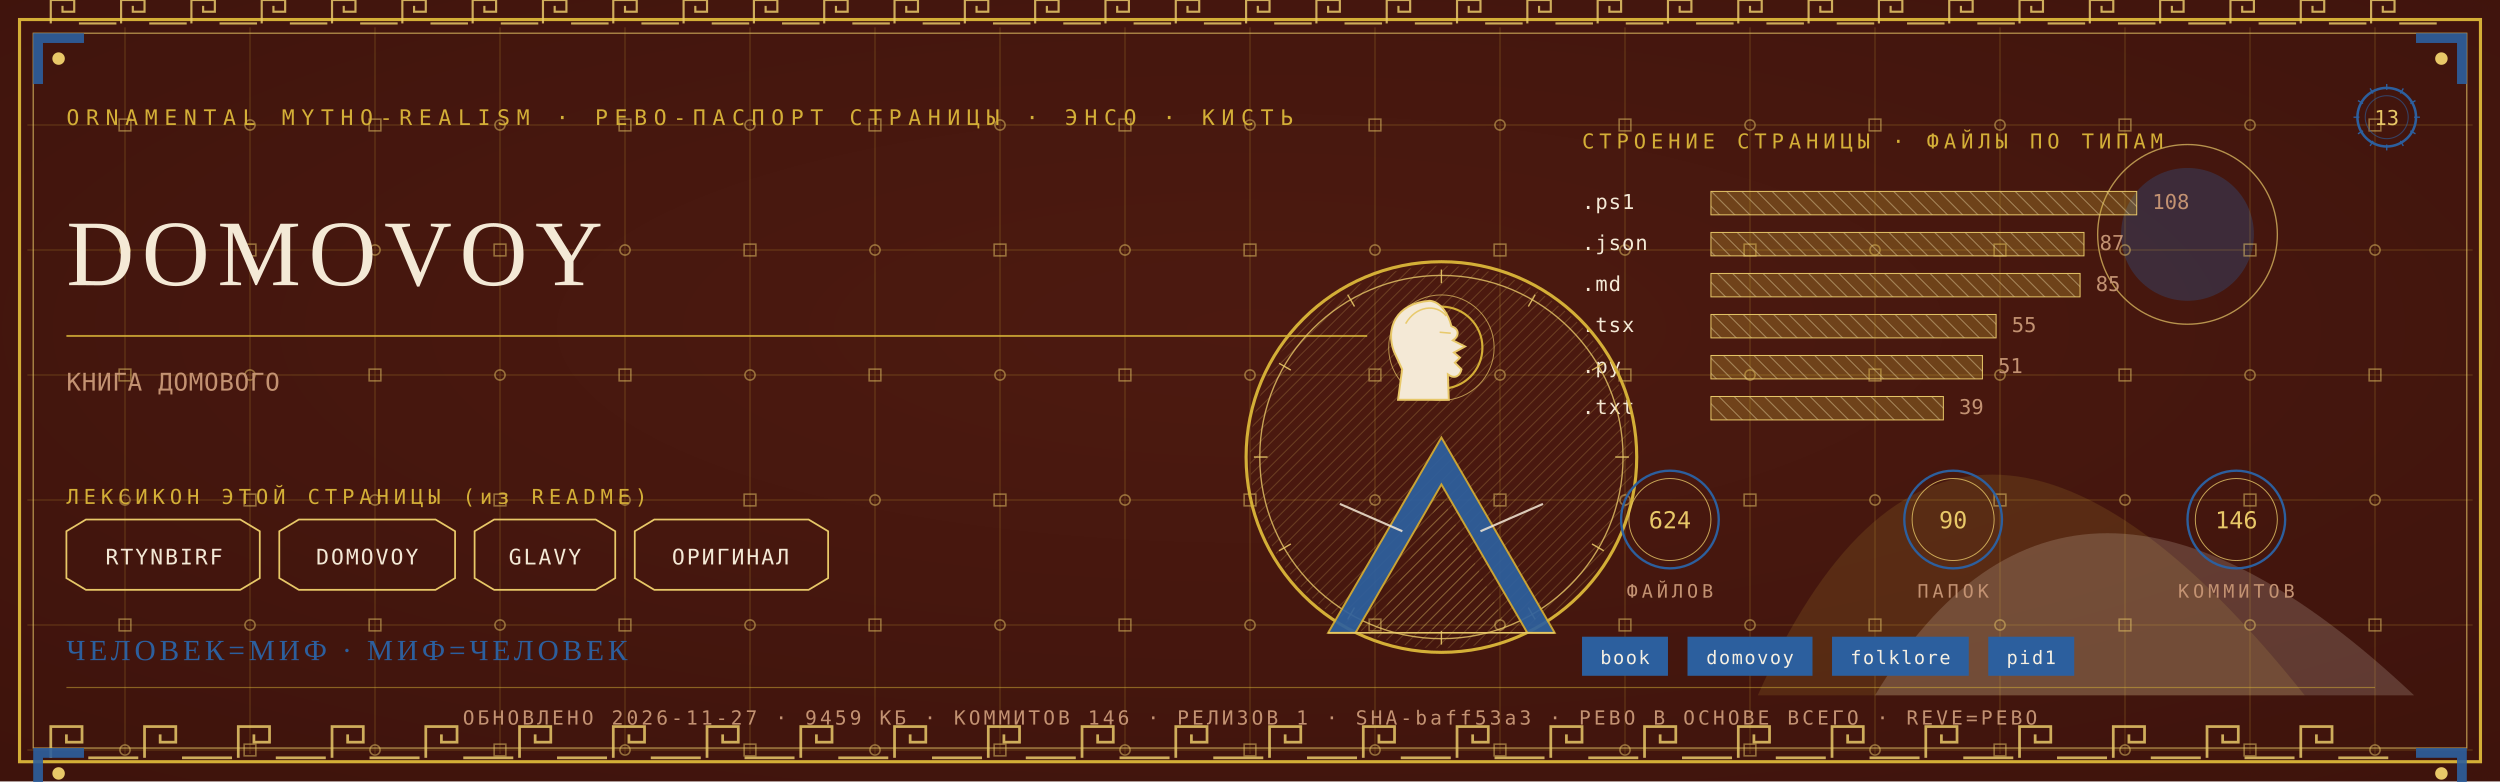
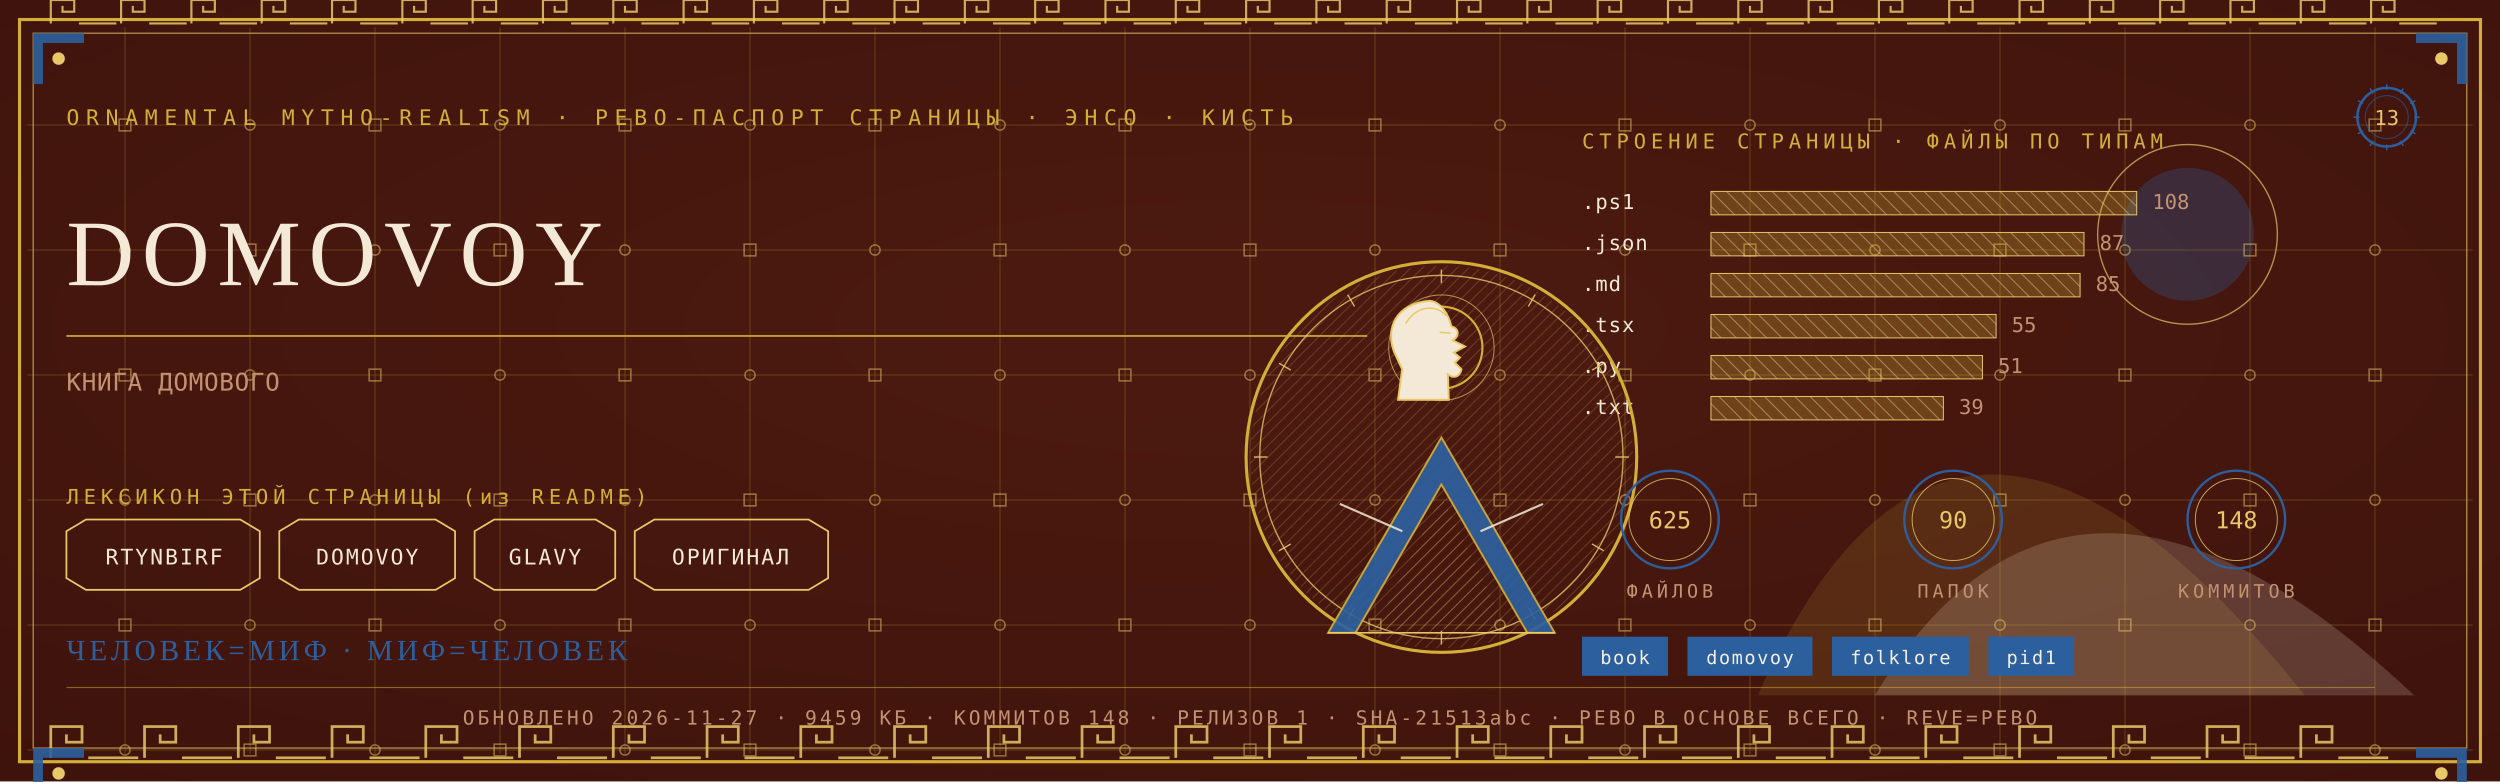
<svg xmlns="http://www.w3.org/2000/svg" viewBox="0 0 1280 400" width="1280" height="400">
  <defs>
    <radialGradient id="rp13" cx="0.5" cy="0.42" r="1.1">
      <stop offset="0" stop-color="#4E1A10" />
      <stop offset="1" stop-color="#38100A" />
    </radialGradient>
    <pattern id="hatchm" width="4.2" height="4.2" patternUnits="userSpaceOnUse" patternTransform="rotate(45)">
      <rect width="4.2" height="4.2" fill="none" />
      <line x1="0" y1="0" x2="0" y2="4.2" stroke="#E8C868" stroke-width="0.5" />
    </pattern>
    <pattern id="hatchv" width="5.5" height="5.5" patternUnits="userSpaceOnUse" patternTransform="rotate(-45)">
      <rect width="5.5" height="5.5" fill="none" />
      <line x1="0" y1="0" x2="0" y2="5.5" stroke="#F4E9D6" stroke-width="0.5" />
    </pattern>
  </defs>
  <rect width="1280" height="400" fill="#38100A" />
  <rect width="1280" height="400" fill="url(#rp13)" opacity="0.94" />
  <path d="M 900 356 Q 1000 130 1180 356 Z" fill="#D4AF37" opacity="0.14" />
  <path d="M 960 356 Q 1060 190 1236 356 Z" fill="#F4E9D6" opacity="0.18" />
  <circle cx="1120" cy="120" r="34" fill="#2C5F9E" opacity="0.30" />
  <circle cx="1120" cy="120" r="46" fill="none" stroke="#E8C868" stroke-width="0.7" opacity="0.7" />
  <g stroke="#D4AF37" stroke-width="0.45" opacity="0.30">
    <line x1="64" y1="14" x2="64" y2="386" />
    <line x1="128" y1="14" x2="128" y2="386" />
    <line x1="192" y1="14" x2="192" y2="386" />
    <line x1="256" y1="14" x2="256" y2="386" />
    <line x1="320" y1="14" x2="320" y2="386" />
    <line x1="384" y1="14" x2="384" y2="386" />
    <line x1="448" y1="14" x2="448" y2="386" />
    <line x1="512" y1="14" x2="512" y2="386" />
    <line x1="576" y1="14" x2="576" y2="386" />
    <line x1="640" y1="14" x2="640" y2="386" />
    <line x1="704" y1="14" x2="704" y2="386" />
    <line x1="768" y1="14" x2="768" y2="386" />
    <line x1="832" y1="14" x2="832" y2="386" />
    <line x1="896" y1="14" x2="896" y2="386" />
    <line x1="960" y1="14" x2="960" y2="386" />
    <line x1="1024" y1="14" x2="1024" y2="386" />
    <line x1="1088" y1="14" x2="1088" y2="386" />
    <line x1="1152" y1="14" x2="1152" y2="386" />
    <line x1="1216" y1="14" x2="1216" y2="386" />
    <line x1="14" y1="64" x2="1266" y2="64" />
    <line x1="14" y1="128" x2="1266" y2="128" />
    <line x1="14" y1="192" x2="1266" y2="192" />
    <line x1="14" y1="256" x2="1266" y2="256" />
    <line x1="14" y1="320" x2="1266" y2="320" />
    <line x1="14" y1="384" x2="1266" y2="384" />
  </g>
  <g fill="none" stroke="#E8C868" stroke-width="0.8" opacity="0.5">
    <rect x="61" y="61" width="6" height="6" />
    <circle cx="64" cy="128" r="2.6" />
    <rect x="61" y="189" width="6" height="6" />
    <circle cx="64" cy="256" r="2.6" />
    <rect x="61" y="317" width="6" height="6" />
    <circle cx="64" cy="384" r="2.6" />
    <circle cx="128" cy="64" r="2.6" />
    <rect x="125" y="125" width="6" height="6" />
    <circle cx="128" cy="192" r="2.6" />
    <rect x="125" y="253" width="6" height="6" />
    <circle cx="128" cy="320" r="2.6" />
    <rect x="125" y="381" width="6" height="6" />
    <rect x="189" y="61" width="6" height="6" />
    <circle cx="192" cy="128" r="2.6" />
    <rect x="189" y="189" width="6" height="6" />
    <circle cx="192" cy="256" r="2.6" />
    <rect x="189" y="317" width="6" height="6" />
    <circle cx="192" cy="384" r="2.6" />
    <circle cx="256" cy="64" r="2.6" />
    <rect x="253" y="125" width="6" height="6" />
    <circle cx="256" cy="192" r="2.6" />
    <rect x="253" y="253" width="6" height="6" />
    <circle cx="256" cy="320" r="2.6" />
    <rect x="253" y="381" width="6" height="6" />
    <rect x="317" y="61" width="6" height="6" />
    <circle cx="320" cy="128" r="2.6" />
    <rect x="317" y="189" width="6" height="6" />
    <circle cx="320" cy="256" r="2.6" />
    <rect x="317" y="317" width="6" height="6" />
    <circle cx="320" cy="384" r="2.6" />
    <circle cx="384" cy="64" r="2.6" />
    <rect x="381" y="125" width="6" height="6" />
    <circle cx="384" cy="192" r="2.6" />
    <rect x="381" y="253" width="6" height="6" />
    <circle cx="384" cy="320" r="2.6" />
    <rect x="381" y="381" width="6" height="6" />
    <rect x="445" y="61" width="6" height="6" />
    <circle cx="448" cy="128" r="2.6" />
    <rect x="445" y="189" width="6" height="6" />
    <circle cx="448" cy="256" r="2.6" />
    <rect x="445" y="317" width="6" height="6" />
    <circle cx="448" cy="384" r="2.6" />
    <circle cx="512" cy="64" r="2.6" />
    <rect x="509" y="125" width="6" height="6" />
    <circle cx="512" cy="192" r="2.6" />
    <rect x="509" y="253" width="6" height="6" />
    <circle cx="512" cy="320" r="2.6" />
    <rect x="509" y="381" width="6" height="6" />
    <rect x="573" y="61" width="6" height="6" />
    <circle cx="576" cy="128" r="2.6" />
    <rect x="573" y="189" width="6" height="6" />
    <circle cx="576" cy="256" r="2.6" />
    <rect x="573" y="317" width="6" height="6" />
    <circle cx="576" cy="384" r="2.6" />
    <circle cx="640" cy="64" r="2.6" />
    <rect x="637" y="125" width="6" height="6" />
    <circle cx="640" cy="192" r="2.6" />
    <rect x="637" y="253" width="6" height="6" />
    <circle cx="640" cy="320" r="2.6" />
    <rect x="637" y="381" width="6" height="6" />
    <rect x="701" y="61" width="6" height="6" />
    <circle cx="704" cy="128" r="2.6" />
    <rect x="701" y="189" width="6" height="6" />
    <circle cx="704" cy="256" r="2.6" />
    <rect x="701" y="317" width="6" height="6" />
    <circle cx="704" cy="384" r="2.6" />
    <circle cx="768" cy="64" r="2.6" />
    <rect x="765" y="125" width="6" height="6" />
    <circle cx="768" cy="192" r="2.6" />
    <rect x="765" y="253" width="6" height="6" />
    <circle cx="768" cy="320" r="2.6" />
    <rect x="765" y="381" width="6" height="6" />
    <rect x="829" y="61" width="6" height="6" />
    <circle cx="832" cy="128" r="2.6" />
    <rect x="829" y="189" width="6" height="6" />
    <circle cx="832" cy="256" r="2.6" />
    <rect x="829" y="317" width="6" height="6" />
    <circle cx="832" cy="384" r="2.6" />
    <circle cx="896" cy="64" r="2.6" />
    <rect x="893" y="125" width="6" height="6" />
    <circle cx="896" cy="192" r="2.6" />
    <rect x="893" y="253" width="6" height="6" />
    <circle cx="896" cy="320" r="2.6" />
    <rect x="893" y="381" width="6" height="6" />
    <rect x="957" y="61" width="6" height="6" />
    <circle cx="960" cy="128" r="2.6" />
    <rect x="957" y="189" width="6" height="6" />
    <circle cx="960" cy="256" r="2.6" />
    <rect x="957" y="317" width="6" height="6" />
    <circle cx="960" cy="384" r="2.6" />
    <circle cx="1024" cy="64" r="2.6" />
    <rect x="1021" y="125" width="6" height="6" />
    <circle cx="1024" cy="192" r="2.6" />
    <rect x="1021" y="253" width="6" height="6" />
    <circle cx="1024" cy="320" r="2.6" />
    <rect x="1021" y="381" width="6" height="6" />
    <rect x="1085" y="61" width="6" height="6" />
    <circle cx="1088" cy="128" r="2.6" />
    <rect x="1085" y="189" width="6" height="6" />
    <circle cx="1088" cy="256" r="2.6" />
    <rect x="1085" y="317" width="6" height="6" />
    <circle cx="1088" cy="384" r="2.6" />
    <circle cx="1152" cy="64" r="2.6" />
    <rect x="1149" y="125" width="6" height="6" />
    <circle cx="1152" cy="192" r="2.6" />
    <rect x="1149" y="253" width="6" height="6" />
    <circle cx="1152" cy="320" r="2.6" />
    <rect x="1149" y="381" width="6" height="6" />
    <rect x="1213" y="61" width="6" height="6" />
    <circle cx="1216" cy="128" r="2.6" />
    <rect x="1213" y="189" width="6" height="6" />
    <circle cx="1216" cy="256" r="2.6" />
    <rect x="1213" y="317" width="6" height="6" />
    <circle cx="1216" cy="384" r="2.6" />
  </g>
  <rect x="10" y="10" width="1260" height="380" fill="none" stroke="#D4AF37" stroke-width="1.6" />
  <rect x="17" y="17" width="1246" height="366" fill="none" stroke="#E8C868" stroke-width="0.6" opacity="0.75" />
  <g fill="none" stroke="#E8C868" stroke-width="1.4" opacity="0.85">
    <path d="M 26 388 L 26 372 L 42 372 L 42 380.0 L 34.0 380.0 L 34.0 376.0" />
    <line x1="45.2" y1="388" x2="70.8" y2="388" />
    <path d="M 74 388 L 74 372 L 90 372 L 90 380.0 L 82.0 380.0 L 82.0 376.0" />
    <line x1="93.2" y1="388" x2="118.8" y2="388" />
    <path d="M 122 388 L 122 372 L 138 372 L 138 380.0 L 130.0 380.0 L 130.0 376.0" />
    <line x1="141.2" y1="388" x2="166.8" y2="388" />
    <path d="M 170 388 L 170 372 L 186 372 L 186 380.0 L 178.0 380.0 L 178.0 376.0" />
    <line x1="189.2" y1="388" x2="214.8" y2="388" />
    <path d="M 218 388 L 218 372 L 234 372 L 234 380.0 L 226.0 380.0 L 226.0 376.0" />
    <line x1="237.2" y1="388" x2="262.8" y2="388" />
    <path d="M 266 388 L 266 372 L 282 372 L 282 380.0 L 274.0 380.0 L 274.0 376.0" />
    <line x1="285.2" y1="388" x2="310.8" y2="388" />
    <path d="M 314 388 L 314 372 L 330 372 L 330 380.0 L 322.0 380.0 L 322.0 376.0" />
    <line x1="333.2" y1="388" x2="358.8" y2="388" />
    <path d="M 362 388 L 362 372 L 378 372 L 378 380.0 L 370.0 380.0 L 370.0 376.0" />
    <line x1="381.2" y1="388" x2="406.8" y2="388" />
    <path d="M 410 388 L 410 372 L 426 372 L 426 380.0 L 418.0 380.0 L 418.0 376.0" />
    <line x1="429.2" y1="388" x2="454.8" y2="388" />
    <path d="M 458 388 L 458 372 L 474 372 L 474 380.0 L 466.0 380.0 L 466.0 376.0" />
    <line x1="477.2" y1="388" x2="502.8" y2="388" />
    <path d="M 506 388 L 506 372 L 522 372 L 522 380.0 L 514.0 380.0 L 514.0 376.0" />
    <line x1="525.2" y1="388" x2="550.8" y2="388" />
    <path d="M 554 388 L 554 372 L 570 372 L 570 380.0 L 562.0 380.0 L 562.0 376.0" />
    <line x1="573.2" y1="388" x2="598.8" y2="388" />
    <path d="M 602 388 L 602 372 L 618 372 L 618 380.0 L 610.0 380.0 L 610.0 376.0" />
    <line x1="621.2" y1="388" x2="646.8" y2="388" />
    <path d="M 650 388 L 650 372 L 666 372 L 666 380.0 L 658.0 380.0 L 658.0 376.0" />
    <line x1="669.2" y1="388" x2="694.8" y2="388" />
    <path d="M 698 388 L 698 372 L 714 372 L 714 380.0 L 706.0 380.0 L 706.0 376.0" />
    <line x1="717.2" y1="388" x2="742.8" y2="388" />
    <path d="M 746 388 L 746 372 L 762 372 L 762 380.0 L 754.0 380.0 L 754.0 376.0" />
    <line x1="765.2" y1="388" x2="790.8" y2="388" />
    <path d="M 794 388 L 794 372 L 810 372 L 810 380.0 L 802.0 380.0 L 802.0 376.0" />
    <line x1="813.2" y1="388" x2="838.8" y2="388" />
    <path d="M 842 388 L 842 372 L 858 372 L 858 380.0 L 850.0 380.0 L 850.0 376.0" />
    <line x1="861.2" y1="388" x2="886.8" y2="388" />
    <path d="M 890 388 L 890 372 L 906 372 L 906 380.0 L 898.0 380.0 L 898.0 376.0" />
    <line x1="909.2" y1="388" x2="934.8" y2="388" />
    <path d="M 938 388 L 938 372 L 954 372 L 954 380.0 L 946.0 380.0 L 946.0 376.0" />
    <line x1="957.2" y1="388" x2="982.8" y2="388" />
    <path d="M 986 388 L 986 372 L 1002 372 L 1002 380.0 L 994.0 380.0 L 994.0 376.0" />
    <line x1="1005.2" y1="388" x2="1030.8" y2="388" />
    <path d="M 1034 388 L 1034 372 L 1050 372 L 1050 380.0 L 1042.0 380.0 L 1042.0 376.0" />
    <line x1="1053.2" y1="388" x2="1078.8" y2="388" />
    <path d="M 1082 388 L 1082 372 L 1098 372 L 1098 380.0 L 1090.0 380.0 L 1090.0 376.0" />
    <line x1="1101.2" y1="388" x2="1126.8" y2="388" />
    <path d="M 1130 388 L 1130 372 L 1146 372 L 1146 380.0 L 1138.0 380.0 L 1138.0 376.0" />
    <line x1="1149.2" y1="388" x2="1174.8" y2="388" />
    <path d="M 1178 388 L 1178 372 L 1194 372 L 1194 380.0 L 1186.0 380.0 L 1186.0 376.0" />
    <line x1="1197.2" y1="388" x2="1222.8" y2="388" />
  </g>
  <g fill="none" stroke="#E8C868" stroke-width="1.1" opacity="0.85">
    <path d="M 26 12 L 26 0 L 38 0 L 38 6.0 L 32.0 6.0 L 32.0 3.0" />
    <line x1="40.4" y1="12" x2="59.6" y2="12" />
    <path d="M 62 12 L 62 0 L 74 0 L 74 6.0 L 68.0 6.0 L 68.0 3.0" />
    <line x1="76.4" y1="12" x2="95.6" y2="12" />
    <path d="M 98 12 L 98 0 L 110 0 L 110 6.0 L 104.0 6.0 L 104.0 3.0" />
    <line x1="112.4" y1="12" x2="131.6" y2="12" />
    <path d="M 134 12 L 134 0 L 146 0 L 146 6.0 L 140.0 6.0 L 140.0 3.0" />
    <line x1="148.4" y1="12" x2="167.6" y2="12" />
    <path d="M 170 12 L 170 0 L 182 0 L 182 6.0 L 176.0 6.0 L 176.0 3.0" />
    <line x1="184.4" y1="12" x2="203.6" y2="12" />
    <path d="M 206 12 L 206 0 L 218 0 L 218 6.0 L 212.0 6.0 L 212.0 3.0" />
    <line x1="220.4" y1="12" x2="239.6" y2="12" />
    <path d="M 242 12 L 242 0 L 254 0 L 254 6.0 L 248.0 6.0 L 248.0 3.0" />
    <line x1="256.4" y1="12" x2="275.6" y2="12" />
    <path d="M 278 12 L 278 0 L 290 0 L 290 6.0 L 284.0 6.0 L 284.0 3.0" />
    <line x1="292.4" y1="12" x2="311.6" y2="12" />
    <path d="M 314 12 L 314 0 L 326 0 L 326 6.0 L 320.0 6.0 L 320.0 3.0" />
    <line x1="328.4" y1="12" x2="347.6" y2="12" />
    <path d="M 350 12 L 350 0 L 362 0 L 362 6.0 L 356.0 6.0 L 356.0 3.0" />
    <line x1="364.4" y1="12" x2="383.6" y2="12" />
    <path d="M 386 12 L 386 0 L 398 0 L 398 6.0 L 392.0 6.0 L 392.0 3.0" />
    <line x1="400.4" y1="12" x2="419.6" y2="12" />
    <path d="M 422 12 L 422 0 L 434 0 L 434 6.0 L 428.0 6.0 L 428.0 3.0" />
    <line x1="436.4" y1="12" x2="455.6" y2="12" />
    <path d="M 458 12 L 458 0 L 470 0 L 470 6.0 L 464.0 6.0 L 464.0 3.0" />
    <line x1="472.4" y1="12" x2="491.6" y2="12" />
    <path d="M 494 12 L 494 0 L 506 0 L 506 6.0 L 500.0 6.0 L 500.0 3.0" />
    <line x1="508.4" y1="12" x2="527.6" y2="12" />
    <path d="M 530 12 L 530 0 L 542 0 L 542 6.0 L 536.0 6.0 L 536.0 3.0" />
    <line x1="544.4" y1="12" x2="563.6" y2="12" />
    <path d="M 566 12 L 566 0 L 578 0 L 578 6.0 L 572.0 6.0 L 572.0 3.0" />
    <line x1="580.4" y1="12" x2="599.6" y2="12" />
    <path d="M 602 12 L 602 0 L 614 0 L 614 6.0 L 608.0 6.0 L 608.0 3.0" />
    <line x1="616.4" y1="12" x2="635.6" y2="12" />
    <path d="M 638 12 L 638 0 L 650 0 L 650 6.0 L 644.0 6.0 L 644.0 3.0" />
    <line x1="652.4" y1="12" x2="671.6" y2="12" />
    <path d="M 674 12 L 674 0 L 686 0 L 686 6.0 L 680.0 6.0 L 680.0 3.0" />
    <line x1="688.4" y1="12" x2="707.6" y2="12" />
    <path d="M 710 12 L 710 0 L 722 0 L 722 6.0 L 716.0 6.0 L 716.0 3.0" />
    <line x1="724.4" y1="12" x2="743.6" y2="12" />
    <path d="M 746 12 L 746 0 L 758 0 L 758 6.0 L 752.0 6.0 L 752.0 3.0" />
    <line x1="760.4" y1="12" x2="779.6" y2="12" />
    <path d="M 782 12 L 782 0 L 794 0 L 794 6.0 L 788.0 6.0 L 788.0 3.0" />
    <line x1="796.4" y1="12" x2="815.6" y2="12" />
    <path d="M 818 12 L 818 0 L 830 0 L 830 6.0 L 824.0 6.0 L 824.0 3.0" />
    <line x1="832.4" y1="12" x2="851.6" y2="12" />
    <path d="M 854 12 L 854 0 L 866 0 L 866 6.0 L 860.0 6.0 L 860.0 3.0" />
    <line x1="868.4" y1="12" x2="887.6" y2="12" />
    <path d="M 890 12 L 890 0 L 902 0 L 902 6.0 L 896.0 6.0 L 896.0 3.0" />
    <line x1="904.4" y1="12" x2="923.6" y2="12" />
    <path d="M 926 12 L 926 0 L 938 0 L 938 6.0 L 932.0 6.0 L 932.0 3.0" />
    <line x1="940.4" y1="12" x2="959.6" y2="12" />
    <path d="M 962 12 L 962 0 L 974 0 L 974 6.0 L 968.0 6.0 L 968.0 3.0" />
    <line x1="976.4" y1="12" x2="995.6" y2="12" />
    <path d="M 998 12 L 998 0 L 1010 0 L 1010 6.0 L 1004.0 6.0 L 1004.0 3.0" />
    <line x1="1012.4" y1="12" x2="1031.6" y2="12" />
    <path d="M 1034 12 L 1034 0 L 1046 0 L 1046 6.0 L 1040.0 6.0 L 1040.0 3.0" />
    <line x1="1048.4" y1="12" x2="1067.6" y2="12" />
    <path d="M 1070 12 L 1070 0 L 1082 0 L 1082 6.0 L 1076.0 6.0 L 1076.0 3.0" />
    <line x1="1084.4" y1="12" x2="1103.6" y2="12" />
    <path d="M 1106 12 L 1106 0 L 1118 0 L 1118 6.0 L 1112.0 6.0 L 1112.0 3.0" />
    <line x1="1120.4" y1="12" x2="1139.6" y2="12" />
    <path d="M 1142 12 L 1142 0 L 1154 0 L 1154 6.0 L 1148.0 6.0 L 1148.0 3.0" />
    <line x1="1156.4" y1="12" x2="1175.6" y2="12" />
    <path d="M 1178 12 L 1178 0 L 1190 0 L 1190 6.0 L 1184.0 6.0 L 1184.0 3.0" />
    <line x1="1192.4" y1="12" x2="1211.6" y2="12" />
    <path d="M 1214 12 L 1214 0 L 1226 0 L 1226 6.0 L 1220.0 6.0 L 1220.0 3.0" />
    <line x1="1228.4" y1="12" x2="1247.6" y2="12" />
  </g>
  <g transform="translate(17,17) scale(1,1)">
    <path d="M 0 0 L 26 0 L 26 5 L 5 5 L 5 26 L 0 26 Z" fill="#2C5F9E" opacity="0.9" />
    <circle cx="13" cy="13" r="3.2" fill="#E8C868" />
  </g>
  <g transform="translate(1263,17) scale(-1,1)">
    <path d="M 0 0 L 26 0 L 26 5 L 5 5 L 5 26 L 0 26 Z" fill="#2C5F9E" opacity="0.9" />
    <circle cx="13" cy="13" r="3.2" fill="#E8C868" />
  </g>
  <g transform="translate(17,383) scale(1,1)">
    <path d="M 0 0 L 26 0 L 26 5 L 5 5 L 5 26 L 0 26 Z" fill="#2C5F9E" opacity="0.9" />
    <circle cx="13" cy="13" r="3.2" fill="#E8C868" />
  </g>
  <g transform="translate(1263,383) scale(-1,1)">
    <path d="M 0 0 L 26 0 L 26 5 L 5 5 L 5 26 L 0 26 Z" fill="#2C5F9E" opacity="0.9" />
    <circle cx="13" cy="13" r="3.2" fill="#E8C868" />
  </g>
  <text x="34" y="64" font-family="'Cascadia Mono', ui-monospace, Consolas, monospace" font-size="11" fill="#D4AF37" letter-spacing="3.4">ORNAMENTAL MYTHO-REALISM · РЕВО-ПАСПОРТ СТРАНИЦЫ · ЭНСО · КИСТЬ</text>
  <g transform="translate(1222,60)">
    <circle r="15" fill="none" stroke="#2C5F9E" stroke-width="1.3" />
    <circle r="11" fill="none" stroke="#2C5F9E" stroke-width="0.55" opacity="0.6" />
    <text y="4" text-anchor="middle" font-family="'Cascadia Mono', ui-monospace, Consolas, monospace" font-size="10.5" fill="#E8C868">13</text>
    <g stroke="#2C5F9E" stroke-width="0.7">
      <line x1="0" y1="-17" x2="0" y2="-14" transform="rotate(0)" />
      <line x1="0" y1="-17" x2="0" y2="-14" transform="rotate(30)" />
      <line x1="0" y1="-17" x2="0" y2="-14" transform="rotate(60)" />
      <line x1="0" y1="-17" x2="0" y2="-14" transform="rotate(90)" />
      <line x1="0" y1="-17" x2="0" y2="-14" transform="rotate(120)" />
      <line x1="0" y1="-17" x2="0" y2="-14" transform="rotate(150)" />
      <line x1="0" y1="-17" x2="0" y2="-14" transform="rotate(180)" />
      <line x1="0" y1="-17" x2="0" y2="-14" transform="rotate(210)" />
      <line x1="0" y1="-17" x2="0" y2="-14" transform="rotate(240)" />
      <line x1="0" y1="-17" x2="0" y2="-14" transform="rotate(270)" />
      <line x1="0" y1="-17" x2="0" y2="-14" transform="rotate(300)" />
      <line x1="0" y1="-17" x2="0" y2="-14" transform="rotate(330)" />
    </g>
  </g>
  <text x="34" y="146" font-family="Georgia, 'Times New Roman', serif" font-size="48.0" fill="#F4E9D6" letter-spacing="4">DOMOVOY</text>
  <line x1="34" y1="172" x2="700" y2="172" stroke="#D4AF37" stroke-width="1" opacity="0.85" />
  <text x="34" y="200" font-family="'Cascadia Mono', ui-monospace, Consolas, monospace" font-size="12.5" fill="#C39272" letter-spacing="0.3">КНИГА ДОМОВОГО</text>
  <text x="34" y="258" font-family="'Cascadia Mono', ui-monospace, Consolas, monospace" font-size="10.5" fill="#D4AF37" letter-spacing="2.5">ЛЕКСИКОН ЭТОЙ СТРАНИЦЫ (из README)</text>
  <path d="M 34 272 L 44 266 L 123 266 L 133 272 L 133 296 L 123 302 L 44 302 L 34 296 Z" fill="none" stroke="#E8C868" stroke-width="0.9" />
  <text x="84" y="289" text-anchor="middle" font-family="'Cascadia Mono', ui-monospace, Consolas, monospace" font-size="11" fill="#F4E9D6" letter-spacing="1">RTYNBIRF</text>
  <path d="M 143 272 L 153 266 L 223 266 L 233 272 L 233 296 L 223 302 L 153 302 L 143 296 Z" fill="none" stroke="#E8C868" stroke-width="0.9" />
  <text x="188" y="289" text-anchor="middle" font-family="'Cascadia Mono', ui-monospace, Consolas, monospace" font-size="11" fill="#F4E9D6" letter-spacing="1">DOMOVOY</text>
  <path d="M 243 272 L 253 266 L 305 266 L 315 272 L 315 296 L 305 302 L 253 302 L 243 296 Z" fill="none" stroke="#E8C868" stroke-width="0.9" />
  <text x="279" y="289" text-anchor="middle" font-family="'Cascadia Mono', ui-monospace, Consolas, monospace" font-size="11" fill="#F4E9D6" letter-spacing="1">GLAVY</text>
  <path d="M 325 272 L 335 266 L 414 266 L 424 272 L 424 296 L 414 302 L 335 302 L 325 296 Z" fill="none" stroke="#E8C868" stroke-width="0.9" />
  <text x="374" y="289" text-anchor="middle" font-family="'Cascadia Mono', ui-monospace, Consolas, monospace" font-size="11" fill="#F4E9D6" letter-spacing="1">ОРИГИНАЛ</text>
  <text x="810" y="76" font-family="'Cascadia Mono', ui-monospace, Consolas, monospace" font-size="10.5" fill="#D4AF37" letter-spacing="2.5">СТРОЕНИЕ СТРАНИЦЫ · ФАЙЛЫ ПО ТИПАМ</text>
  <text x="810" y="107" font-family="'Cascadia Mono', ui-monospace, Consolas, monospace" font-size="10.5" fill="#F4E9D6" letter-spacing="0.5">.ps1</text>
  <rect x="876" y="98" width="218" height="12" fill="url(#hatchv)" opacity="0.9" />
  <rect x="876" y="98" width="218" height="12" fill="#D4AF37" opacity="0.28" />
  <rect x="876" y="98" width="218" height="12" fill="none" stroke="#E8C868" stroke-width="0.5" />
  <text x="1102" y="107" font-family="'Cascadia Mono', ui-monospace, Consolas, monospace" font-size="10.5" fill="#C39272">108</text>
  <text x="810" y="128" font-family="'Cascadia Mono', ui-monospace, Consolas, monospace" font-size="10.5" fill="#F4E9D6" letter-spacing="0.5">.json</text>
  <rect x="876" y="119" width="191" height="12" fill="url(#hatchv)" opacity="0.9" />
  <rect x="876" y="119" width="191" height="12" fill="#D4AF37" opacity="0.28" />
  <rect x="876" y="119" width="191" height="12" fill="none" stroke="#E8C868" stroke-width="0.5" />
  <text x="1075" y="128" font-family="'Cascadia Mono', ui-monospace, Consolas, monospace" font-size="10.5" fill="#C39272">87</text>
  <text x="810" y="149" font-family="'Cascadia Mono', ui-monospace, Consolas, monospace" font-size="10.5" fill="#F4E9D6" letter-spacing="0.5">.md</text>
  <rect x="876" y="140" width="189" height="12" fill="url(#hatchv)" opacity="0.9" />
  <rect x="876" y="140" width="189" height="12" fill="#D4AF37" opacity="0.28" />
  <rect x="876" y="140" width="189" height="12" fill="none" stroke="#E8C868" stroke-width="0.5" />
  <text x="1073" y="149" font-family="'Cascadia Mono', ui-monospace, Consolas, monospace" font-size="10.5" fill="#C39272">85</text>
  <text x="810" y="170" font-family="'Cascadia Mono', ui-monospace, Consolas, monospace" font-size="10.5" fill="#F4E9D6" letter-spacing="0.5">.tsx</text>
  <rect x="876" y="161" width="146" height="12" fill="url(#hatchv)" opacity="0.9" />
  <rect x="876" y="161" width="146" height="12" fill="#D4AF37" opacity="0.28" />
  <rect x="876" y="161" width="146" height="12" fill="none" stroke="#E8C868" stroke-width="0.5" />
  <text x="1030" y="170" font-family="'Cascadia Mono', ui-monospace, Consolas, monospace" font-size="10.5" fill="#C39272">55</text>
  <text x="810" y="191" font-family="'Cascadia Mono', ui-monospace, Consolas, monospace" font-size="10.5" fill="#F4E9D6" letter-spacing="0.5">.py</text>
  <rect x="876" y="182" width="139" height="12" fill="url(#hatchv)" opacity="0.9" />
  <rect x="876" y="182" width="139" height="12" fill="#D4AF37" opacity="0.28" />
  <rect x="876" y="182" width="139" height="12" fill="none" stroke="#E8C868" stroke-width="0.5" />
  <text x="1023" y="191" font-family="'Cascadia Mono', ui-monospace, Consolas, monospace" font-size="10.5" fill="#C39272">51</text>
  <text x="810" y="212" font-family="'Cascadia Mono', ui-monospace, Consolas, monospace" font-size="10.5" fill="#F4E9D6" letter-spacing="0.5">.txt</text>
  <rect x="876" y="203" width="119" height="12" fill="url(#hatchv)" opacity="0.9" />
  <rect x="876" y="203" width="119" height="12" fill="#D4AF37" opacity="0.28" />
  <rect x="876" y="203" width="119" height="12" fill="none" stroke="#E8C868" stroke-width="0.5" />
  <text x="1003" y="212" font-family="'Cascadia Mono', ui-monospace, Consolas, monospace" font-size="10.5" fill="#C39272">39</text>
  <g transform="translate(738,234)">
    <circle r="100" fill="none" stroke="#D4AF37" stroke-width="1.6" />
    <circle r="93" fill="none" stroke="#E8C868" stroke-width="0.7" opacity="0.8" />
    <circle r="98" fill="url(#hatchm)" opacity="0.4" />
    <g stroke="#E8C868" stroke-width="0.7" opacity="0.9">
      <line x1="0" y1="-96" x2="0" y2="-89" transform="rotate(0)" />
      <line x1="0" y1="-96" x2="0" y2="-89" transform="rotate(30)" />
      <line x1="0" y1="-96" x2="0" y2="-89" transform="rotate(60)" />
      <line x1="0" y1="-96" x2="0" y2="-89" transform="rotate(90)" />
      <line x1="0" y1="-96" x2="0" y2="-89" transform="rotate(120)" />
      <line x1="0" y1="-96" x2="0" y2="-89" transform="rotate(150)" />
      <line x1="0" y1="-96" x2="0" y2="-89" transform="rotate(180)" />
      <line x1="0" y1="-96" x2="0" y2="-89" transform="rotate(210)" />
      <line x1="0" y1="-96" x2="0" y2="-89" transform="rotate(240)" />
      <line x1="0" y1="-96" x2="0" y2="-89" transform="rotate(270)" />
      <line x1="0" y1="-96" x2="0" y2="-89" transform="rotate(300)" />
      <line x1="0" y1="-96" x2="0" y2="-89" transform="rotate(330)" />
    </g>
    <circle cy="-56" r="21" fill="none" stroke="#D4AF37" stroke-width="1.1" />
    <circle cy="-56" r="27" fill="none" stroke="#E8C868" stroke-width="0.5" opacity="0.7" />
    <path d="M -6.0 -80.0 C -23.5 -78.7 -28.7 -65.7 -24.3 -54.0 L -20.1 -44.9 L -22.2 -29.3 L 3.8 -29.3 L 3.3 -42.3 C 6.9 -39.7 9.5 -41.5 10.3 -44.9 L 6.9 -48.3 L 9.5 -50.9 L 6.4 -53.5 L 12.1 -56.6 L 5.9 -59.7 C 9.5 -62.3 9.0 -65.7 5.1 -67.0 C 3.8 -72.7 -0.1 -79.5 -6.0 -80.0 Z" fill="#F4E9D6" stroke="#E8C868" stroke-width="1.0" />
    <g fill="none" stroke="#E8C868" stroke-width="0.8" opacity="0.95">
      <path d="M -18.3 -68.3 C -13.1 -77.4 -2.7 -78.7 2.5 -72.2" />
      <path d="M -0.9 -63.9 L 4.8 -63.4" />
    </g>
    <path d="M -58.0 90.0 L 0 -10.0 L 58.0 90.0 L 44.0 90.0 L 0 14.0 L -44.0 90.0 Z" fill="#2C5F9E" opacity="0.92" stroke="#D4AF37" stroke-width="1.0" />
    <path d="M -34.0 88.0 L 0 20.0 L 34.0 88.0" fill="url(#hatchm)" opacity="0.5" stroke="none" />
    <path d="M -58.0 90.0 L 58.0 90.0" fill="none" stroke="#E8C868" stroke-width="0.8" />
    <path d="M -52.0 24.0 L -20.0 38.0" fill="none" stroke="#F4E9D6" stroke-width="1.1" opacity="0.85" />
    <path d="M 52.0 24.0 L 20.0 38.0" fill="none" stroke="#F4E9D6" stroke-width="1.1" opacity="0.85" />
  </g>
  <g transform="translate(855,266)">
    <circle r="25" fill="none" stroke="#2C5F9E" stroke-width="1.2" />
    <circle r="21" fill="none" stroke="#E8C868" stroke-width="0.5" opacity="0.8" />
-     <text y="4.5" text-anchor="middle" font-family="'Cascadia Mono', ui-monospace, Consolas, monospace" font-size="12" fill="#E8C868">624</text>
+     <text y="4.5" text-anchor="middle" font-family="'Cascadia Mono', ui-monospace, Consolas, monospace" font-size="12" fill="#E8C868">625</text>
    <text y="40" text-anchor="middle" font-family="'Cascadia Mono', ui-monospace, Consolas, monospace" font-size="9.5" fill="#C39272" letter-spacing="2">ФАЙЛОВ</text>
  </g>
  <g transform="translate(1000,266)">
    <circle r="25" fill="none" stroke="#2C5F9E" stroke-width="1.2" />
    <circle r="21" fill="none" stroke="#E8C868" stroke-width="0.5" opacity="0.8" />
    <text y="4.5" text-anchor="middle" font-family="'Cascadia Mono', ui-monospace, Consolas, monospace" font-size="12" fill="#E8C868">90</text>
    <text y="40" text-anchor="middle" font-family="'Cascadia Mono', ui-monospace, Consolas, monospace" font-size="9.5" fill="#C39272" letter-spacing="2">ПАПОК</text>
  </g>
  <g transform="translate(1145,266)">
    <circle r="25" fill="none" stroke="#2C5F9E" stroke-width="1.2" />
    <circle r="21" fill="none" stroke="#E8C868" stroke-width="0.5" opacity="0.8" />
-     <text y="4.5" text-anchor="middle" font-family="'Cascadia Mono', ui-monospace, Consolas, monospace" font-size="12" fill="#E8C868">146</text>
+     <text y="4.5" text-anchor="middle" font-family="'Cascadia Mono', ui-monospace, Consolas, monospace" font-size="12" fill="#E8C868">148</text>
    <text y="40" text-anchor="middle" font-family="'Cascadia Mono', ui-monospace, Consolas, monospace" font-size="9.5" fill="#C39272" letter-spacing="2">КОММИТОВ</text>
  </g>
  <rect x="810" y="326" rx="0" width="44" height="20" fill="#2C5F9E" />
  <text x="832" y="340" text-anchor="middle" font-family="'Cascadia Mono', ui-monospace, Consolas, monospace" font-size="9.5" fill="#F5EFE2" letter-spacing="0.8">book</text>
  <rect x="864" y="326" rx="0" width="64" height="20" fill="#2C5F9E" />
  <text x="896" y="340" text-anchor="middle" font-family="'Cascadia Mono', ui-monospace, Consolas, monospace" font-size="9.5" fill="#F5EFE2" letter-spacing="0.8">domovoy</text>
  <rect x="938" y="326" rx="0" width="70" height="20" fill="#2C5F9E" />
  <text x="973" y="340" text-anchor="middle" font-family="'Cascadia Mono', ui-monospace, Consolas, monospace" font-size="9.5" fill="#F5EFE2" letter-spacing="0.8">folklore</text>
  <rect x="1018" y="326" rx="0" width="44" height="20" fill="#2C5F9E" />
  <text x="1040" y="340" text-anchor="middle" font-family="'Cascadia Mono', ui-monospace, Consolas, monospace" font-size="9.5" fill="#F5EFE2" letter-spacing="0.8">pid1</text>
  <text x="34" y="338" font-family="Georgia, 'Times New Roman', serif" font-size="15" fill="#2C5F9E" letter-spacing="2">ЧЕЛОВЕК=МИФ · МИФ=ЧЕЛОВЕК</text>
  <line x1="34" y1="352" x2="1216" y2="352" stroke="#D4AF37" stroke-width="0.6" opacity="0.5" />
-   <text x="640" y="371" text-anchor="middle" font-family="'Cascadia Mono', ui-monospace, Consolas, monospace" font-size="10" fill="#C39272" letter-spacing="1.6">ОБНОВЛЕНО 2026-11-27 · 9459 КБ · КОММИТОВ 146 · РЕЛИЗОВ 1 · SHA-baff53a3 · РЕВО В ОСНОВЕ ВСЕГО · REVE=РЕВО</text>
+   <text x="640" y="371" text-anchor="middle" font-family="'Cascadia Mono', ui-monospace, Consolas, monospace" font-size="10" fill="#C39272" letter-spacing="1.6">ОБНОВЛЕНО 2026-11-27 · 9459 КБ · КОММИТОВ 148 · РЕЛИЗОВ 1 · SHA-21513abc · РЕВО В ОСНОВЕ ВСЕГО · REVE=РЕВО</text>
</svg>
